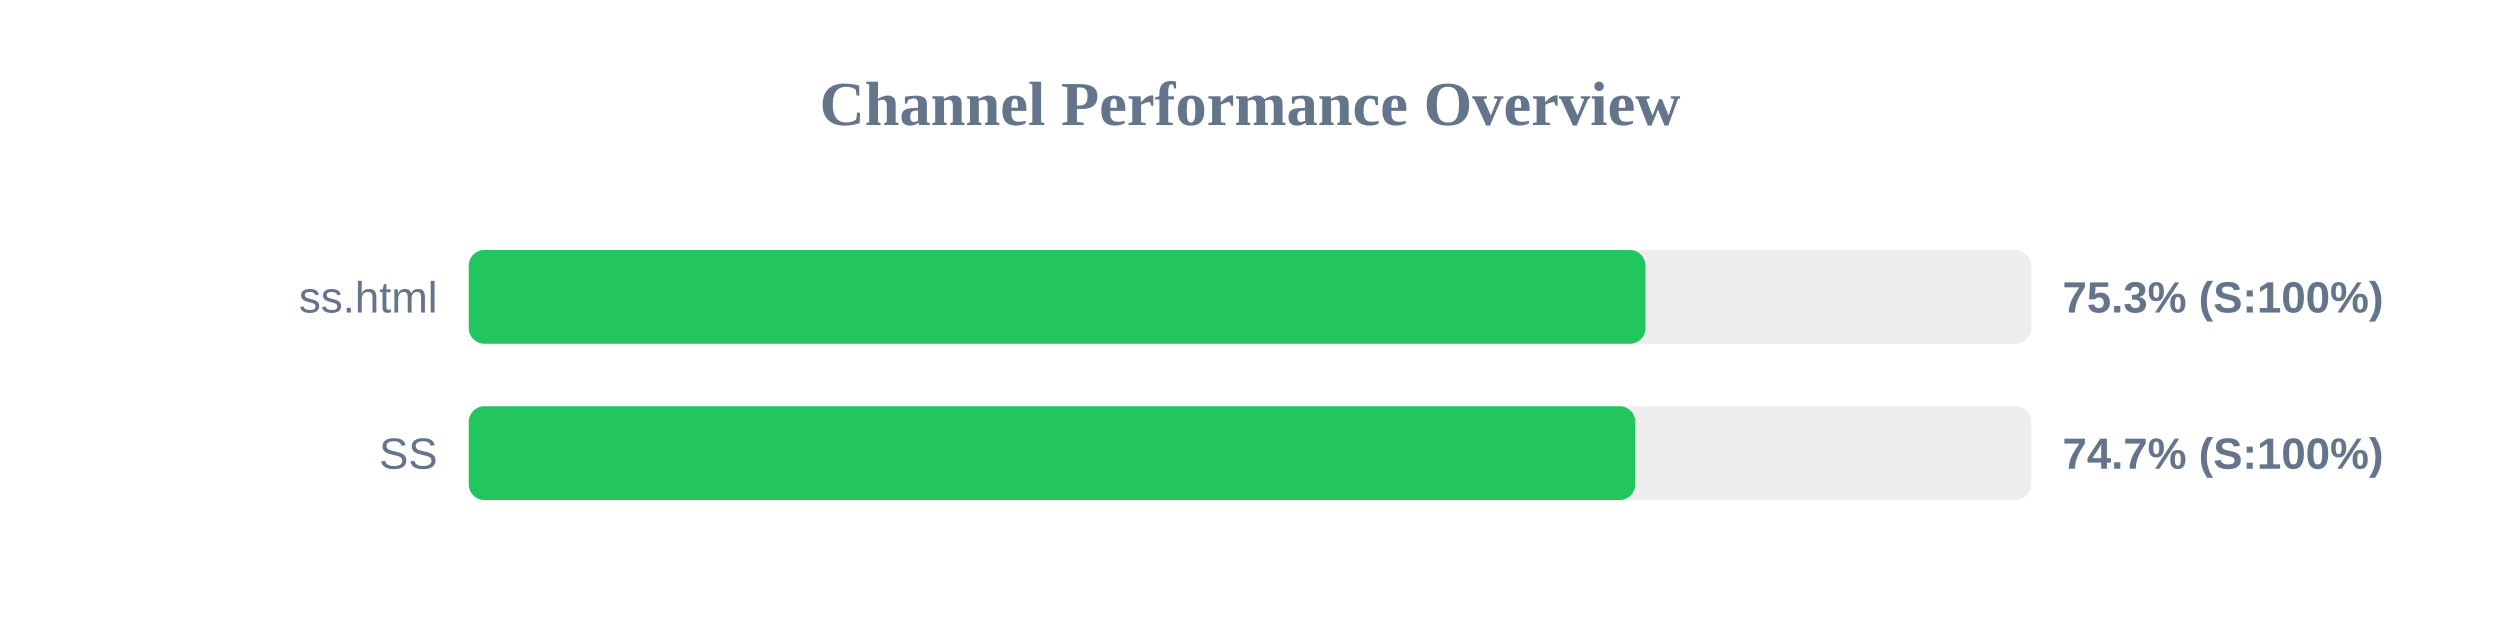
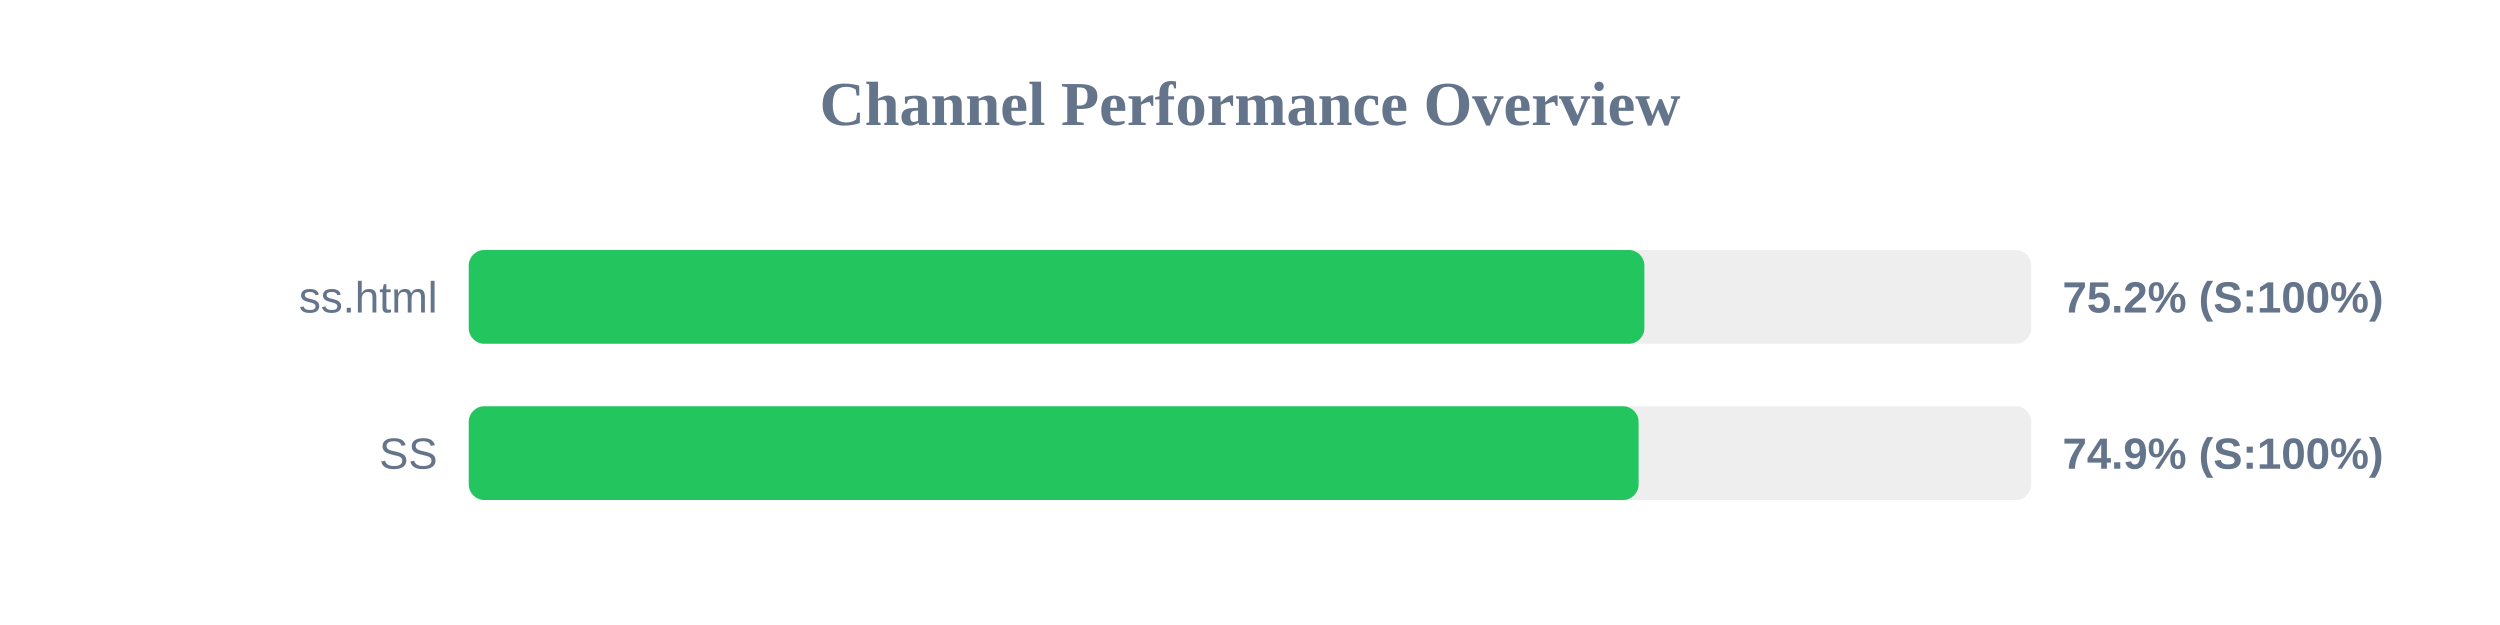
<svg xmlns="http://www.w3.org/2000/svg" width="800" height="200" version="1.1">
  <style>
        .row { font: 14px Arial; fill: #64748b; }
        .score { font: bold 14px Arial; fill: #64748b; }
    </style>
  <text x="400" y="40" text-anchor="middle" font-size="20px" font-weight="bold" fill="#64748b">Channel Performance Overview</text>
  <rect x="150" y="80" width="500" height="30" fill="#eee" rx="5" />
-   <rect x="150" y="80" width="376.55" height="30" fill="#22c55e" rx="5" />
+   <rect x="150" y="80" width="376.2" height="30" fill="#22c55e" rx="5" />
  <text x="140" y="100" text-anchor="end" class="row">ss.html</text>
-   <text x="660" y="100" text-anchor="start" class="score">75.3% (S:100%)</text>
+   <text x="660" y="100" text-anchor="start" class="score">75.2% (S:100%)</text>
  <rect x="150" y="130" width="500" height="30" fill="#eee" rx="5" />
-   <rect x="150" y="130" width="373.3" height="30" fill="#22c55e" rx="5" />
+   <rect x="150" y="130" width="374.35" height="30" fill="#22c55e" rx="5" />
  <text x="140" y="150" text-anchor="end" class="row">SS</text>
-   <text x="660" y="150" text-anchor="start" class="score">74.7% (S:100%)</text>
+   <text x="660" y="150" text-anchor="start" class="score">74.9% (S:100%)</text>
</svg>
